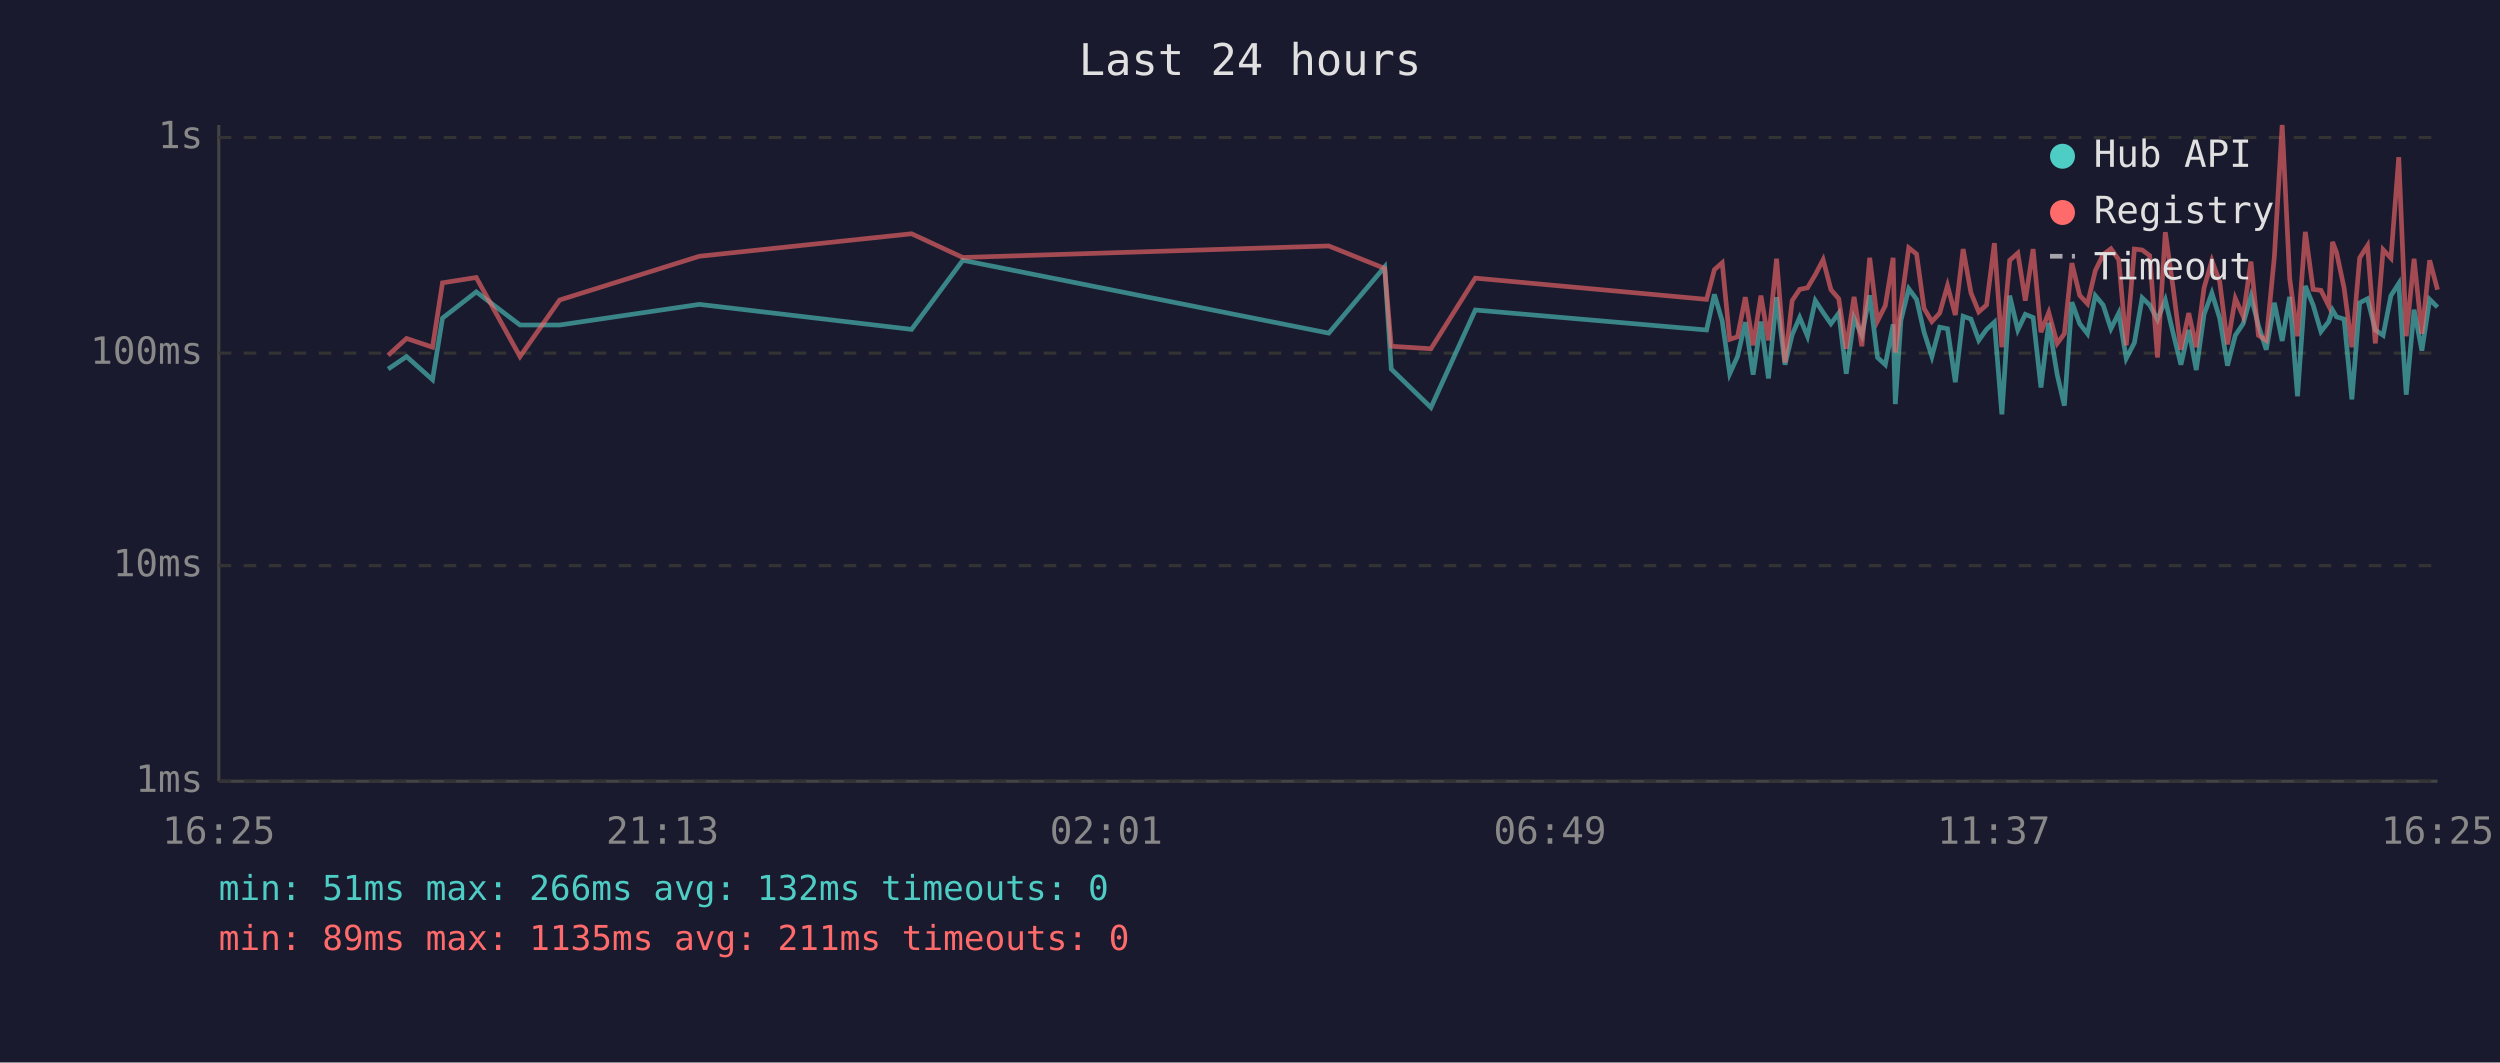
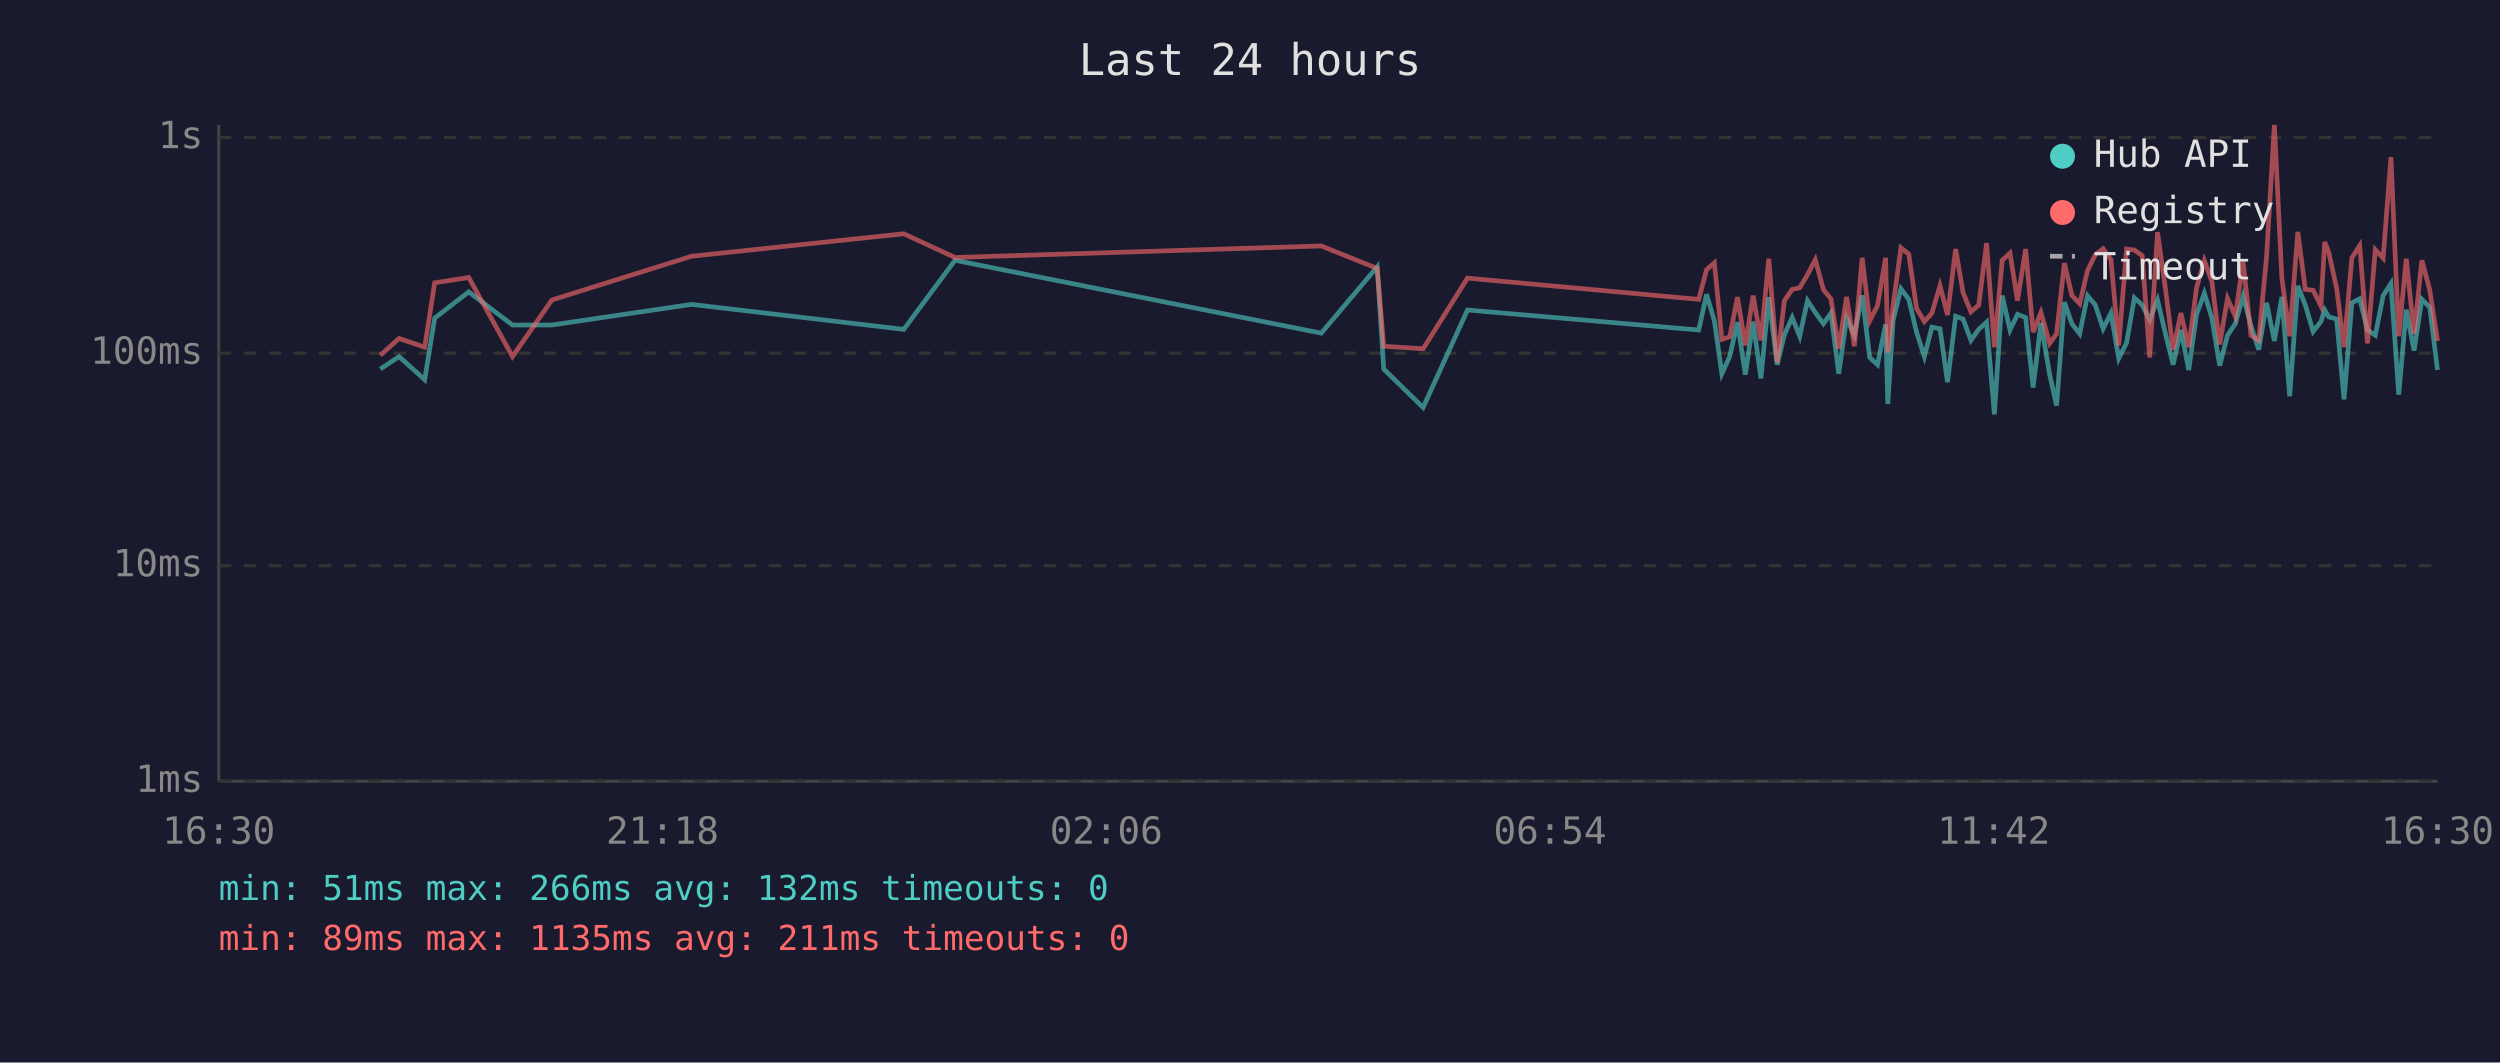
<svg xmlns="http://www.w3.org/2000/svg" viewBox="0 0 800 340" font-family="monospace" font-size="12">
  <rect width="800" height="340" fill="#1a1a2e" />
  <text x="400" y="24" fill="#e0e0e0" font-size="14" text-anchor="middle">Last 24 hours</text>
  <line x1="70" y1="40" x2="70" y2="250" stroke="#444" stroke-width="1" />
  <line x1="70" y1="250" x2="780" y2="250" stroke="#444" stroke-width="1" />
  <line x1="70" y1="250" x2="780" y2="250" stroke="#333" stroke-width="1" stroke-dasharray="4" />
  <text x="65" y="250" fill="#888" text-anchor="end" dominant-baseline="middle">1ms</text>
  <line x1="70" y1="181" x2="780" y2="181" stroke="#333" stroke-width="1" stroke-dasharray="4" />
  <text x="65" y="181" fill="#888" text-anchor="end" dominant-baseline="middle">10ms</text>
  <line x1="70" y1="113" x2="780" y2="113" stroke="#333" stroke-width="1" stroke-dasharray="4" />
  <text x="65" y="113" fill="#888" text-anchor="end" dominant-baseline="middle">100ms</text>
  <line x1="70" y1="44" x2="780" y2="44" stroke="#333" stroke-width="1" stroke-dasharray="4" />
  <text x="65" y="44" fill="#888" text-anchor="end" dominant-baseline="middle">1s</text>
-   <text x="70" y="270" fill="#888" text-anchor="middle">16:25</text>
-   <text x="212" y="270" fill="#888" text-anchor="middle">21:13</text>
-   <text x="354" y="270" fill="#888" text-anchor="middle">02:01</text>
-   <text x="496" y="270" fill="#888" text-anchor="middle">06:49</text>
-   <text x="638" y="270" fill="#888" text-anchor="middle">11:37</text>
-   <text x="780" y="270" fill="#888" text-anchor="middle">16:25</text>
-   <polyline points="124.2,118.1 130.1,114.1 138.4,121.5 141.6,101.8 152.4,93.4 166.4,104.0 179.1,104.0 223.8,97.4 291.7,105.4 308.1,83.3 425.2,106.6 443.1,85.4 445.2,118.1 457.9,130.4 472.1,99.2 546.1,105.6 548.6,94.2 551.1,102.7 553.5,119.6 556.0,114.1 558.5,103.1 561.0,119.9 563.5,102.9 565.9,121.1 568.5,95.1 571.2,116.7 573.5,107.1 575.9,101.6 578.4,107.6 580.9,96.2 583.4,100.0 585.9,103.6 588.4,100.2 590.8,119.6 593.3,101.8 595.8,107.3 598.3,94.5 600.8,114.4 603.3,116.7 605.8,103.8 606.5,129.3 608.3,102.5 610.8,92.4 613.3,95.8 615.7,106.3 618.2,114.1 620.7,104.7 623.2,105.2 625.7,122.3 628.2,101.2 630.7,102.1 633.2,108.9 635.7,105.4 638.2,103.1 640.6,132.6 643.1,94.6 645.7,105.6 648.1,100.6 650.6,101.6 653.1,124.0 655.6,103.3 658.3,119.9 660.6,129.8 663.0,96.7 665.5,103.6 668.0,106.8 670.5,94.6 673.0,97.6 675.5,105.2 678.0,100.2 680.4,114.7 683.0,109.7 685.5,95.3 687.9,97.6 690.4,102.3 692.9,96.0 695.4,106.6 697.9,116.7 700.4,105.6 702.8,118.4 705.3,100.6 707.8,93.8 710.3,101.8 712.8,117.0 715.3,107.3 717.8,103.6 720.3,94.8 722.7,104.2 725.2,111.9 727.8,96.9 730.3,109.1 732.7,95.0 735.2,126.8 737.7,91.5 740.2,97.6 742.7,106.1 745.2,102.9 746.4,99.2 747.7,101.4 750.1,102.1 752.6,127.8 755.1,96.9 757.6,95.6 760.1,105.6 762.6,107.3 765.1,94.6 767.6,90.7 770.0,126.3 772.5,99.1 775.0,112.2 777.5,95.8 780.0,98.3" fill="none" stroke="#4ecdc4" stroke-width="1.5" opacity="0.6" />
-   <polyline points="124.2,113.7 130.1,108.3 138.4,111.1 141.6,90.5 152.4,88.8 166.4,114.1 179.1,96.0 223.8,82.0 291.7,74.8 308.1,82.4 425.2,78.7 443.1,85.9 445.2,110.8 457.9,111.6 472.1,89.0 546.1,95.8 548.6,86.3 551.1,84.1 553.5,108.6 556.0,107.8 558.5,95.1 561.0,110.5 563.5,94.6 565.9,108.9 568.5,82.8 571.2,116.0 573.5,96.2 575.9,92.6 578.4,92.1 580.9,87.9 583.4,83.1 585.9,92.7 588.4,95.6 590.8,111.6 593.3,95.0 595.8,110.8 598.3,82.5 600.8,102.7 603.3,97.8 605.8,82.5 606.5,112.8 608.3,97.6 610.8,79.3 613.3,81.3 615.7,98.7 618.2,102.9 620.7,100.2 623.2,91.4 625.7,100.8 628.2,79.7 630.7,93.7 633.2,99.8 635.7,97.6 638.2,77.8 640.6,111.1 643.1,83.3 645.7,81.0 648.1,96.2 650.6,79.7 653.1,106.3 655.6,100.0 658.3,109.9 660.6,106.8 663.0,84.2 665.5,94.5 668.0,97.2 670.5,86.6 673.0,81.5 675.5,79.6 678.0,83.1 680.4,110.5 683.0,79.7 685.5,80.0 687.9,81.8 690.4,114.4 692.9,74.3 695.4,92.1 697.9,111.9 700.4,100.2 702.8,111.1 705.3,92.1 707.8,83.4 710.3,90.1 712.8,110.2 715.3,95.5 717.8,101.2 720.3,83.7 722.7,107.3 725.2,108.9 727.8,82.1 730.3,40.0 732.7,89.1 735.2,107.6 737.7,74.2 740.2,92.6 742.7,92.9 745.2,97.9 746.4,77.4 747.7,80.8 750.1,92.1 752.6,111.1 755.1,82.5 757.6,78.6 760.1,109.9 762.6,79.9 765.1,82.6 767.6,50.3 770.0,107.6 772.5,82.8 775.0,106.8 777.5,83.3 780.0,92.7" fill="none" stroke="#ff6b6b" stroke-width="1.5" opacity="0.6" />
+   <text x="70" y="270" fill="#888" text-anchor="middle">16:30</text>
+   <text x="212" y="270" fill="#888" text-anchor="middle">21:18</text>
+   <text x="354" y="270" fill="#888" text-anchor="middle">02:06</text>
+   <text x="496" y="270" fill="#888" text-anchor="middle">06:54</text>
+   <text x="638" y="270" fill="#888" text-anchor="middle">11:42</text>
+   <text x="780" y="270" fill="#888" text-anchor="middle">16:30</text>
+   <polyline points="121.7,118.1 127.7,114.1 135.9,121.5 139.1,101.8 150.0,93.4 164.0,104.0 176.6,104.0 221.3,97.4 289.2,105.4 305.6,83.3 422.8,106.6 440.7,85.4 442.8,118.1 455.4,130.4 469.6,99.2 543.6,105.6 546.1,94.2 548.6,102.7 551.0,119.6 553.5,114.1 556.0,103.1 558.5,119.9 561.0,102.9 563.5,121.1 566.0,95.1 568.7,116.7 571.0,107.1 573.5,101.6 575.9,107.6 578.4,96.2 580.9,100.0 583.5,103.6 585.9,100.2 588.4,119.6 590.9,101.8 593.4,107.3 595.9,94.5 598.3,114.4 600.8,116.7 603.4,103.8 604.1,129.3 605.8,102.5 608.3,92.4 610.8,95.8 613.3,106.3 615.8,114.1 618.2,104.7 620.8,105.2 623.2,122.3 625.8,101.2 628.2,102.1 630.7,108.9 633.2,105.4 635.7,103.1 638.2,132.6 640.7,94.6 643.2,105.6 645.6,100.6 648.2,101.6 650.6,124.0 653.1,103.3 655.9,119.9 658.1,129.8 660.6,96.7 663.0,103.6 665.5,106.8 668.0,94.6 670.5,97.6 673.0,105.2 675.5,100.2 678.0,114.7 680.5,109.7 683.0,95.3 685.5,97.6 687.9,102.3 690.4,96.0 692.9,106.6 695.4,116.7 697.9,105.6 700.4,118.4 702.9,100.6 705.4,93.8 707.8,101.8 710.3,117.0 712.8,107.3 715.3,103.6 717.8,94.8 720.3,104.2 722.8,111.9 725.3,96.9 727.8,109.1 730.2,95.0 732.7,126.8 735.3,91.5 737.7,97.6 740.2,106.1 742.7,102.9 743.9,99.2 745.2,101.4 747.7,102.1 750.1,127.8 752.6,96.9 755.1,95.6 757.6,105.6 760.1,107.3 762.6,94.6 765.1,90.7 767.6,126.3 770.0,99.1 772.5,112.2 775.0,95.8 777.5,98.3 780.0,118.4" fill="none" stroke="#4ecdc4" stroke-width="1.5" opacity="0.6" />
+   <polyline points="121.7,113.7 127.7,108.3 135.9,111.1 139.1,90.5 150.0,88.8 164.0,114.1 176.6,96.0 221.3,82.0 289.2,74.8 305.6,82.4 422.8,78.7 440.7,85.9 442.8,110.8 455.4,111.6 469.6,89.0 543.6,95.8 546.1,86.3 548.6,84.1 551.0,108.6 553.5,107.8 556.0,95.1 558.5,110.5 561.0,94.6 563.5,108.9 566.0,82.8 568.7,116.0 571.0,96.2 573.5,92.6 575.9,92.1 578.4,87.9 580.9,83.1 583.5,92.7 585.9,95.6 588.4,111.6 590.9,95.0 593.4,110.8 595.9,82.5 598.3,102.7 600.8,97.8 603.4,82.5 604.1,112.8 605.8,97.6 608.3,79.3 610.8,81.3 613.3,98.7 615.8,102.9 618.2,100.2 620.8,91.4 623.2,100.8 625.8,79.7 628.2,93.7 630.7,99.8 633.2,97.6 635.7,77.8 638.2,111.1 640.7,83.3 643.2,81.0 645.6,96.2 648.2,79.7 650.6,106.3 653.1,100.0 655.9,109.9 658.1,106.8 660.6,84.2 663.0,94.5 665.5,97.2 668.0,86.6 670.5,81.5 673.0,79.6 675.5,83.1 678.0,110.5 680.5,79.7 683.0,80.0 685.5,81.8 687.9,114.4 690.4,74.3 692.9,92.1 695.4,111.9 697.9,100.2 700.4,111.1 702.9,92.1 705.4,83.4 707.8,90.1 710.3,110.2 712.8,95.5 715.3,101.2 717.8,83.7 720.3,107.3 722.8,108.9 725.3,82.1 727.8,40.0 730.2,89.1 732.7,107.6 735.3,74.2 737.7,92.6 740.2,92.9 742.7,97.9 743.9,77.4 745.2,80.8 747.7,92.1 750.1,111.1 752.6,82.5 755.1,78.6 757.6,109.9 760.1,79.9 762.6,82.6 765.1,50.3 767.6,107.6 770.0,82.8 772.5,106.8 775.0,83.3 777.5,92.7 780.0,109.1" fill="none" stroke="#ff6b6b" stroke-width="1.5" opacity="0.6" />
  <circle cx="660" cy="50" r="4" fill="#4ecdc4" />
  <text x="670" y="50" fill="#e0e0e0" dominant-baseline="middle">Hub API</text>
  <circle cx="660" cy="68" r="4" fill="#ff6b6b" />
  <text x="670" y="68" fill="#e0e0e0" dominant-baseline="middle">Registry</text>
  <line x1="656" y1="82" x2="664" y2="82" stroke="#e0e0e0" stroke-width="1.5" stroke-dasharray="4,3" opacity="0.7" />
  <text x="670" y="86" fill="#e0e0e0" dominant-baseline="middle">Timeout</text>
  <text x="70" y="288" fill="#4ecdc4" font-size="11">min: 51ms  max: 266ms  avg: 132ms  timeouts: 0</text>
  <text x="70" y="304" fill="#ff6b6b" font-size="11">min: 89ms  max: 1135ms  avg: 211ms  timeouts: 0</text>
</svg>
